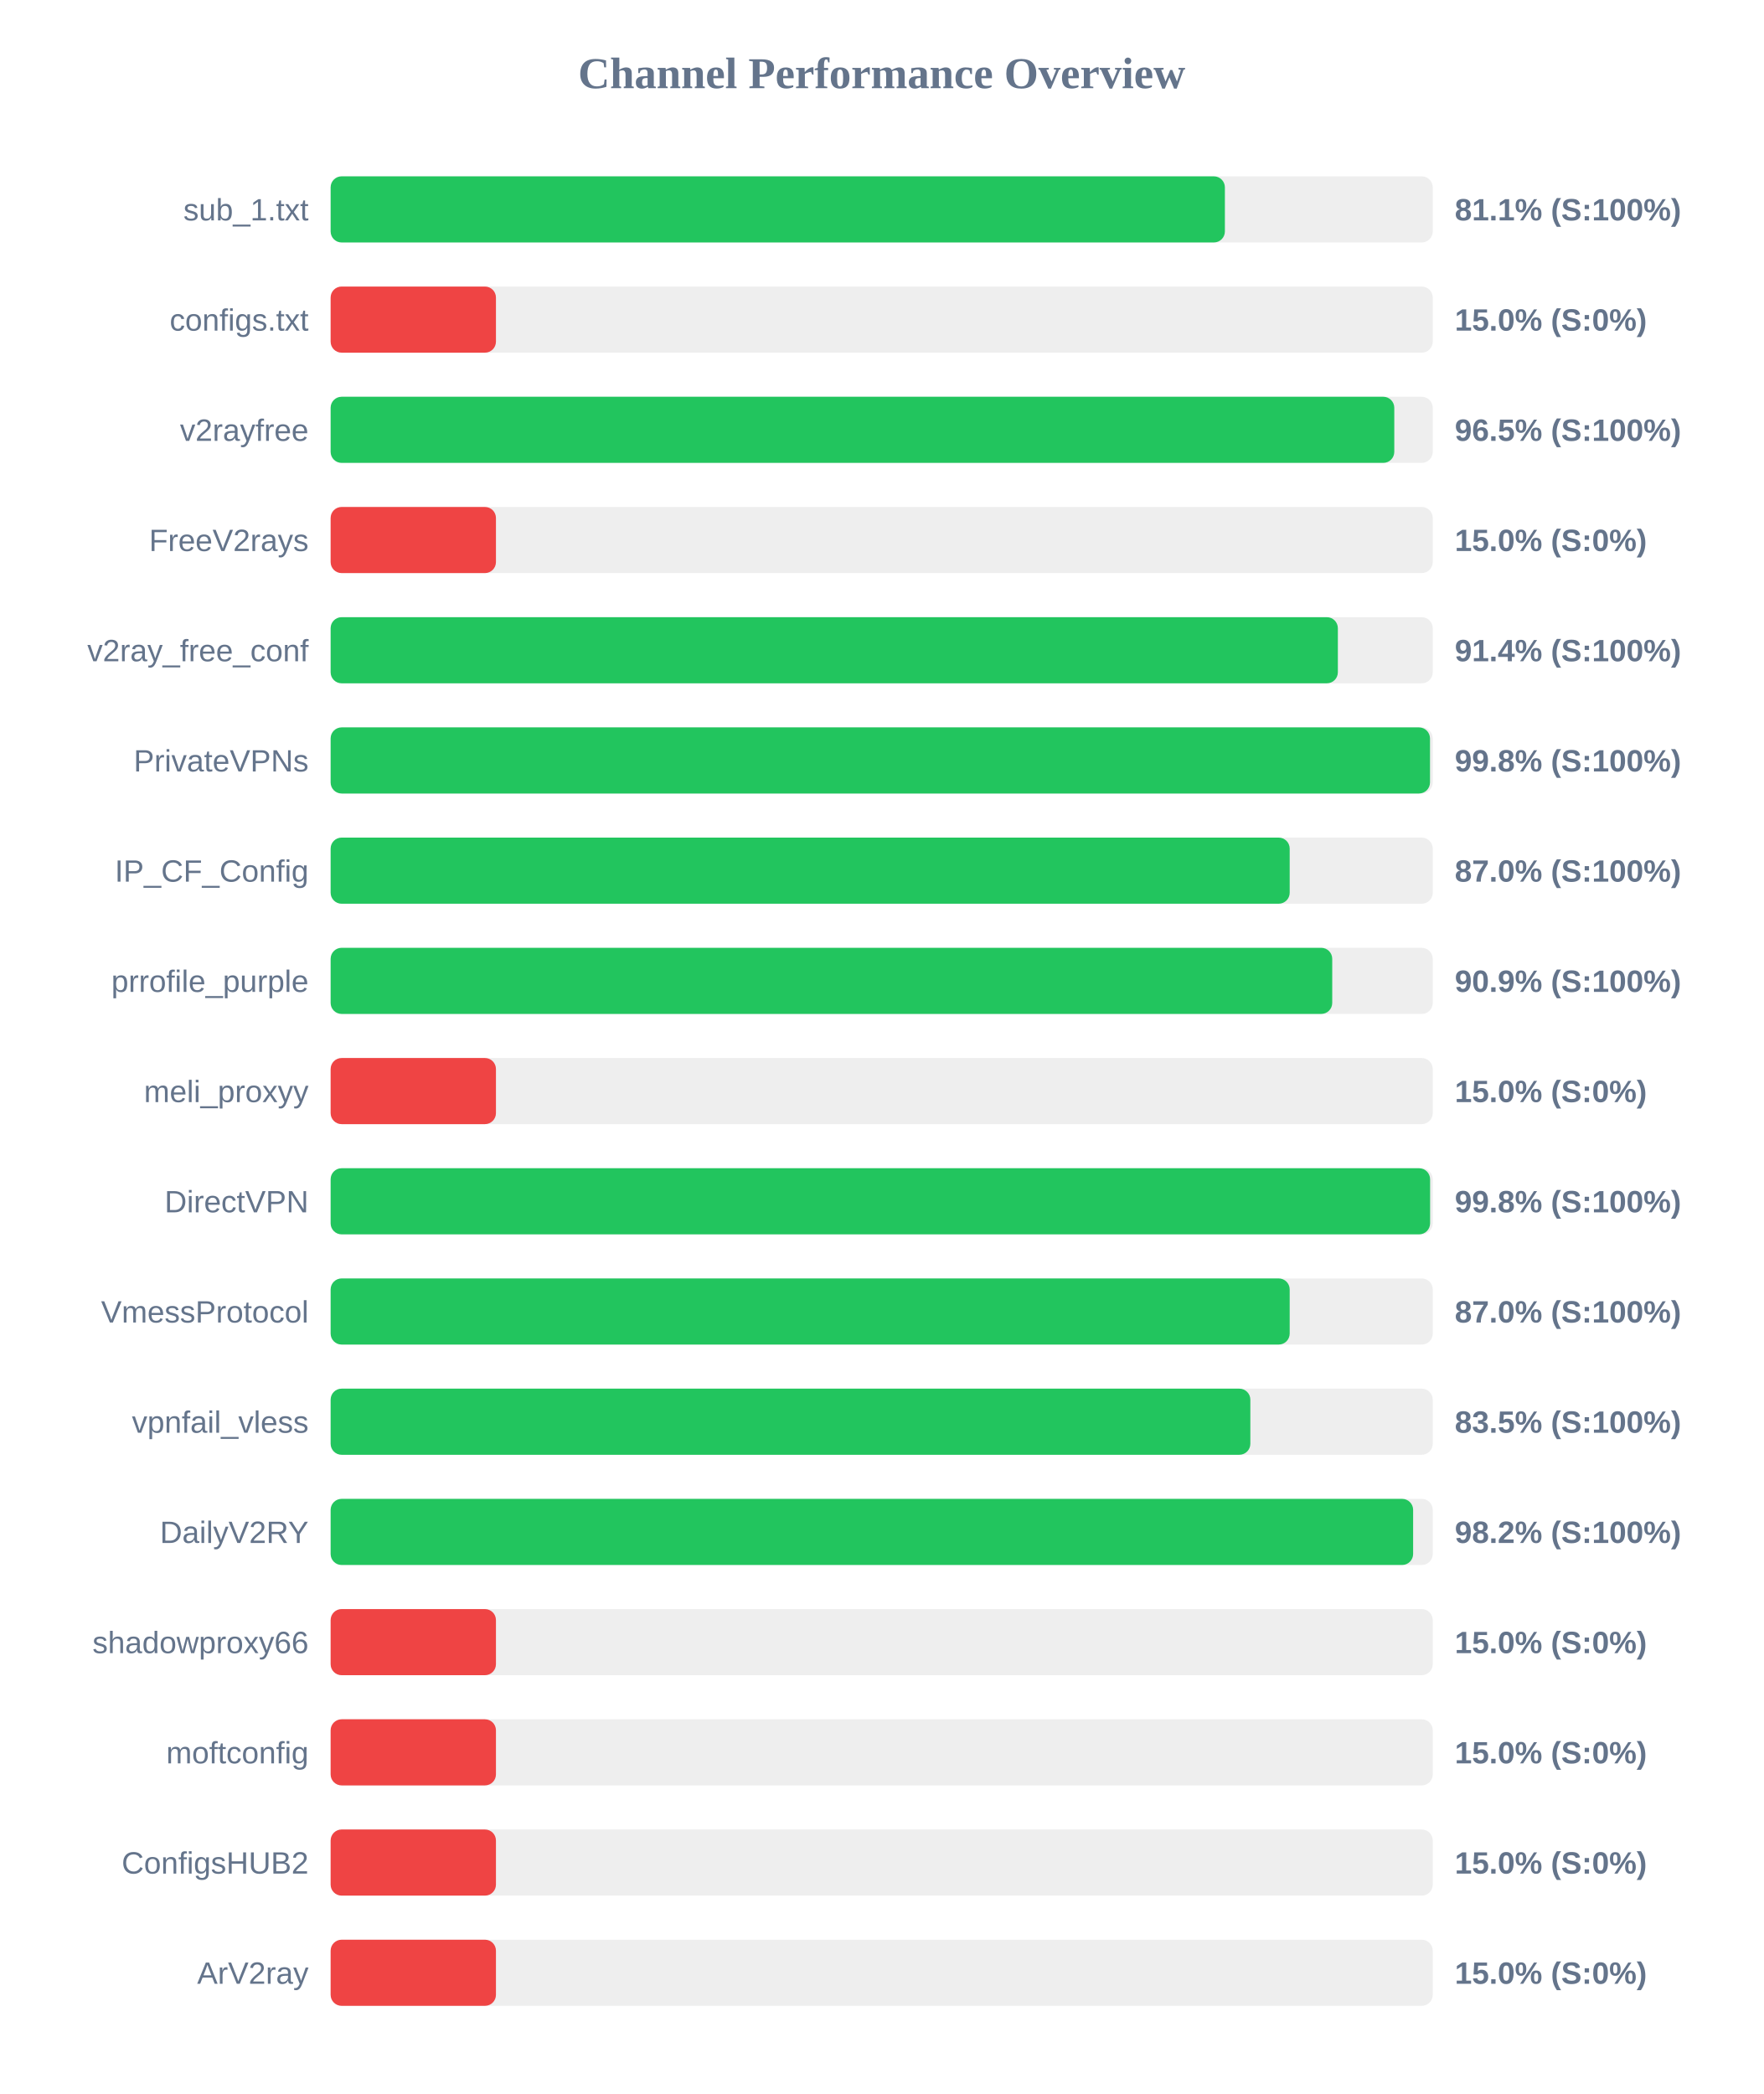
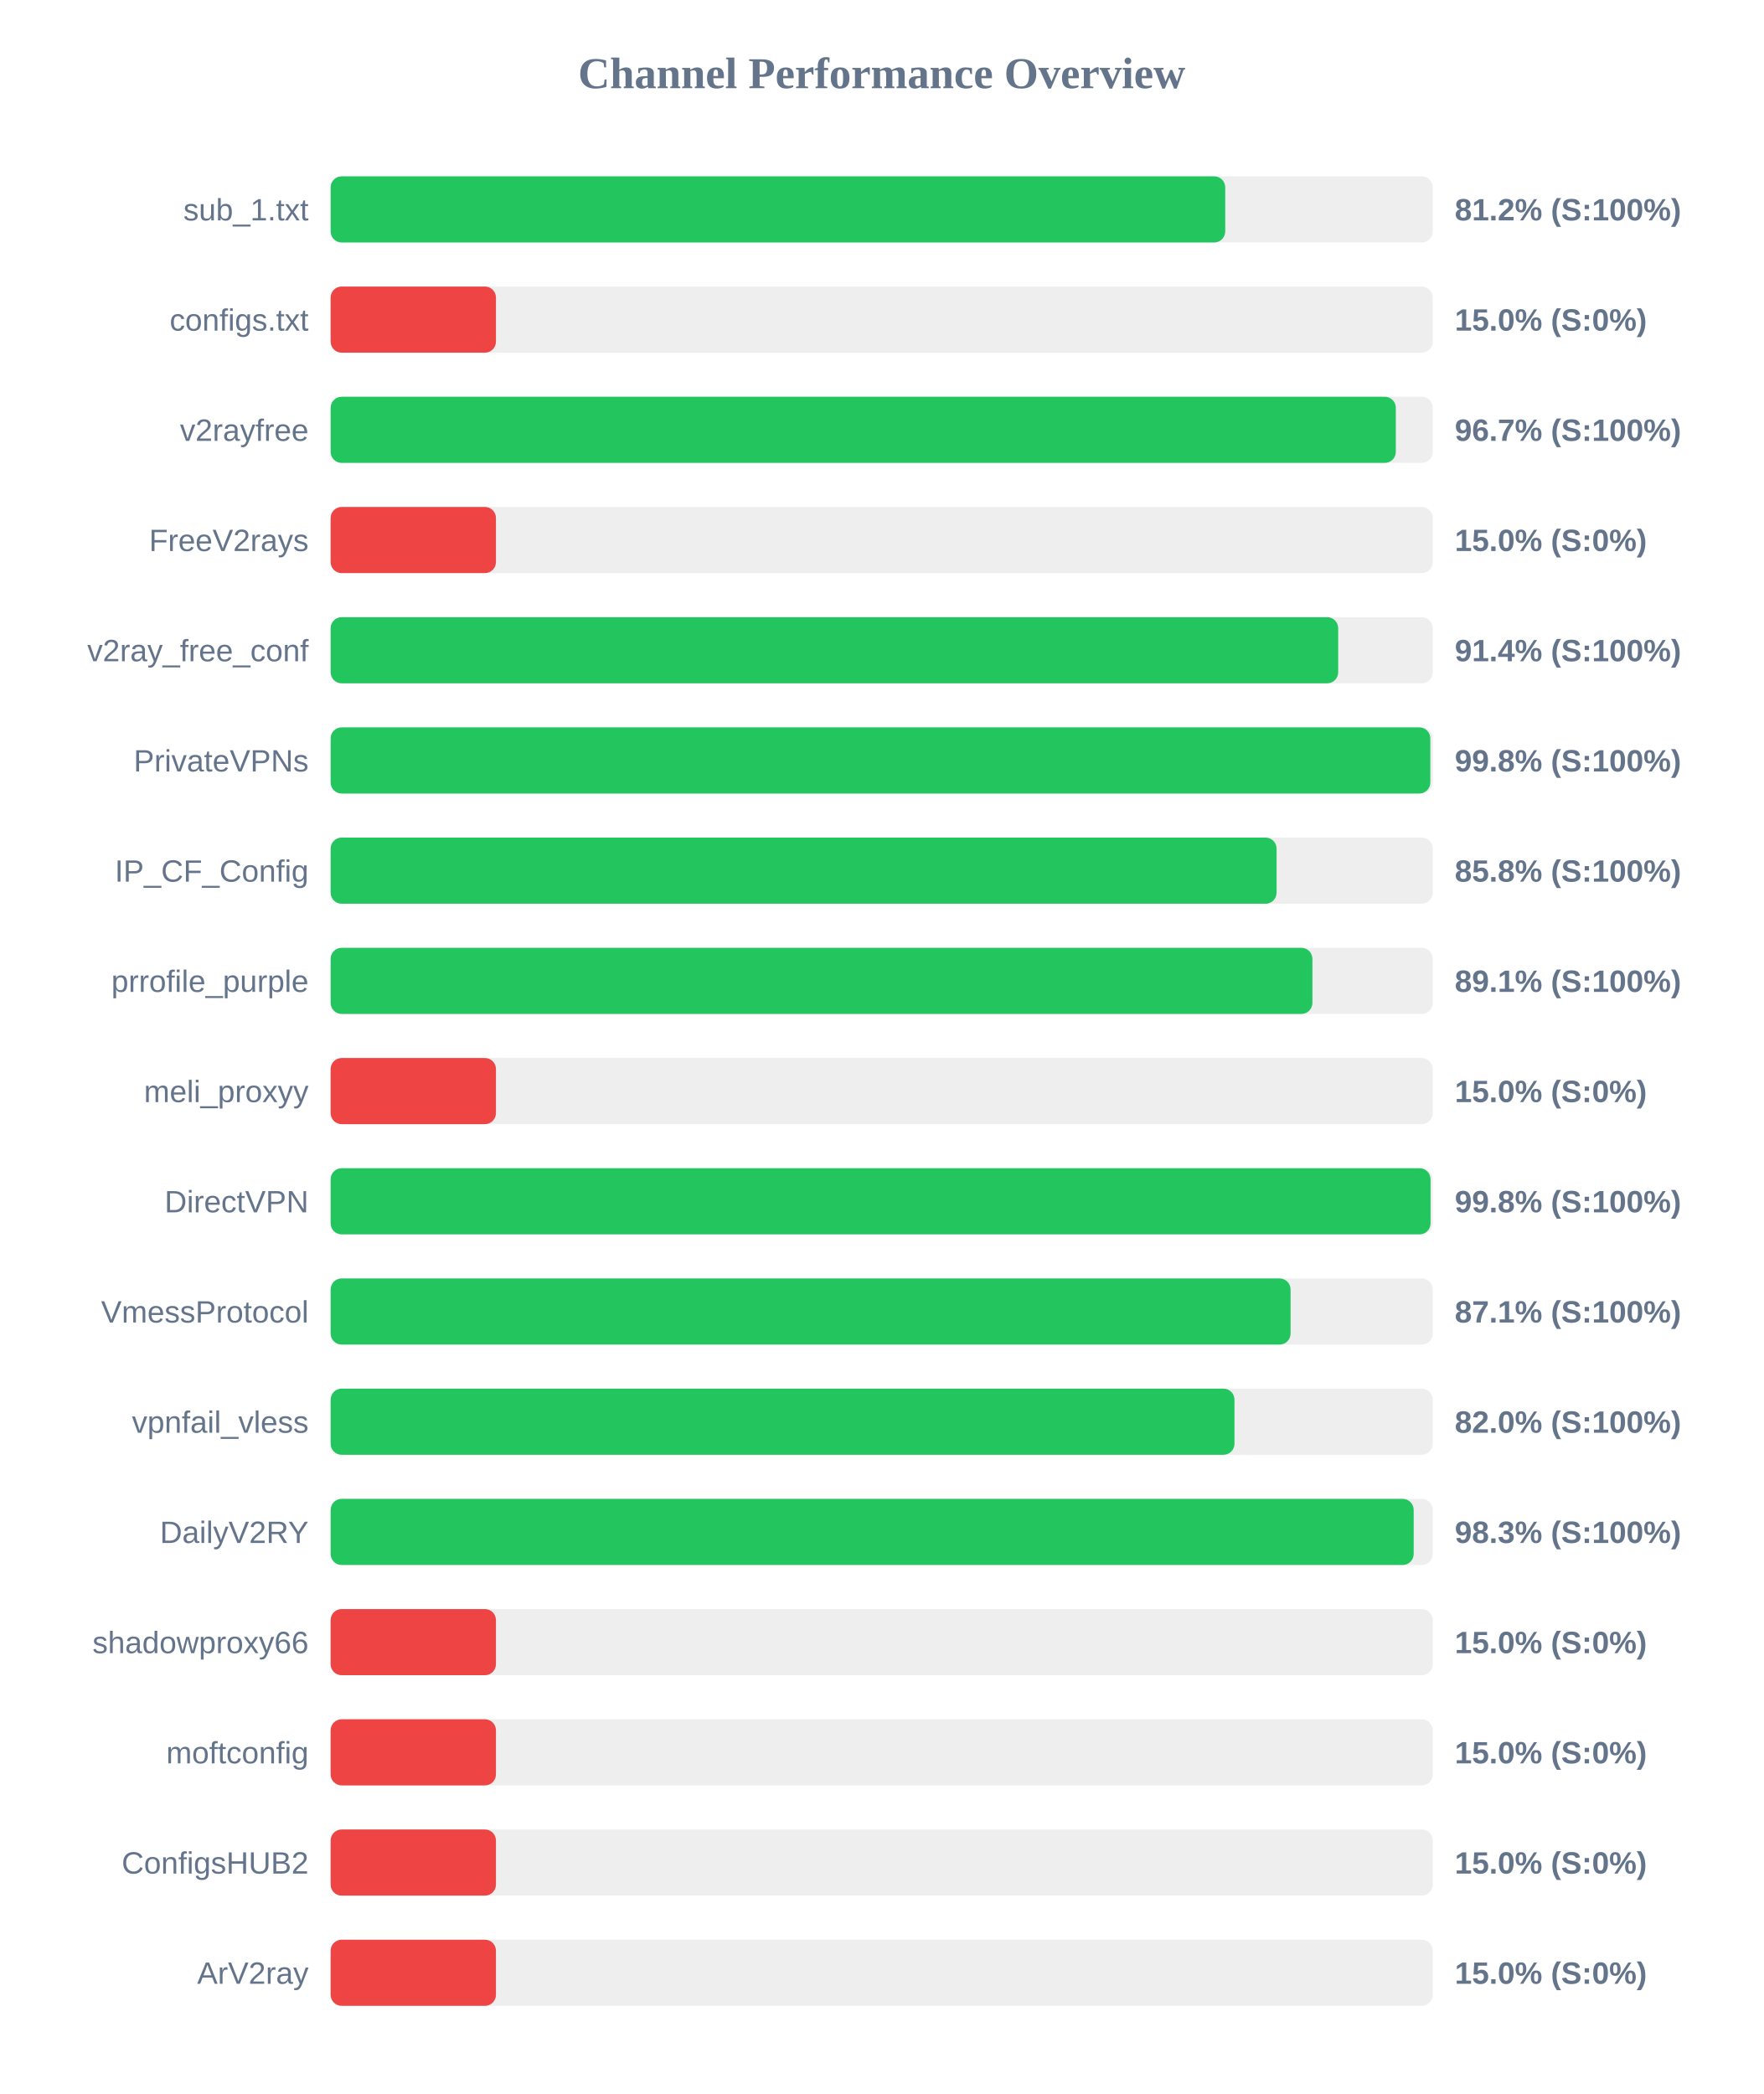
<svg xmlns="http://www.w3.org/2000/svg" width="800" height="950" version="1.1">
  <style>
        .row { font: 14px Arial; fill: #64748b; }
        .score { font: bold 14px Arial; fill: #64748b; }
    </style>
  <text x="400" y="40" text-anchor="middle" font-size="20px" font-weight="bold" fill="#64748b">Channel Performance Overview</text>
  <rect x="150" y="80" width="500" height="30" fill="#eee" rx="5" />
-   <rect x="150" y="80" width="405.7" height="30" fill="#22c55e" rx="5" />
+   <rect x="150" y="80" width="405.85" height="30" fill="#22c55e" rx="5" />
  <text x="140" y="100" text-anchor="end" class="row">sub_1.txt</text>
-   <text x="660" y="100" text-anchor="start" class="score">81.1% (S:100%)</text>
+   <text x="660" y="100" text-anchor="start" class="score">81.2% (S:100%)</text>
  <rect x="150" y="130" width="500" height="30" fill="#eee" rx="5" />
  <rect x="150" y="130" width="75.0" height="30" fill="#ef4444" rx="5" />
  <text x="140" y="150" text-anchor="end" class="row">configs.txt</text>
  <text x="660" y="150" text-anchor="start" class="score">15.0% (S:0%)</text>
  <rect x="150" y="180" width="500" height="30" fill="#eee" rx="5" />
-   <rect x="150" y="180" width="482.55" height="30" fill="#22c55e" rx="5" />
+   <rect x="150" y="180" width="483.25" height="30" fill="#22c55e" rx="5" />
  <text x="140" y="200" text-anchor="end" class="row">v2rayfree</text>
-   <text x="660" y="200" text-anchor="start" class="score">96.5% (S:100%)</text>
+   <text x="660" y="200" text-anchor="start" class="score">96.7% (S:100%)</text>
  <rect x="150" y="230" width="500" height="30" fill="#eee" rx="5" />
  <rect x="150" y="230" width="75.0" height="30" fill="#ef4444" rx="5" />
  <text x="140" y="250" text-anchor="end" class="row">FreeV2rays</text>
  <text x="660" y="250" text-anchor="start" class="score">15.0% (S:0%)</text>
  <rect x="150" y="280" width="500" height="30" fill="#eee" rx="5" />
-   <rect x="150" y="280" width="456.95" height="30" fill="#22c55e" rx="5" />
+   <rect x="150" y="280" width="457.1" height="30" fill="#22c55e" rx="5" />
  <text x="140" y="300" text-anchor="end" class="row">v2ray_free_conf</text>
  <text x="660" y="300" text-anchor="start" class="score">91.4% (S:100%)</text>
  <rect x="150" y="330" width="500" height="30" fill="#eee" rx="5" />
-   <rect x="150" y="330" width="498.75" height="30" fill="#22c55e" rx="5" />
+   <rect x="150" y="330" width="498.9" height="30" fill="#22c55e" rx="5" />
  <text x="140" y="350" text-anchor="end" class="row">PrivateVPNs</text>
  <text x="660" y="350" text-anchor="start" class="score">99.8% (S:100%)</text>
  <rect x="150" y="380" width="500" height="30" fill="#eee" rx="5" />
-   <rect x="150" y="380" width="435.1" height="30" fill="#22c55e" rx="5" />
+   <rect x="150" y="380" width="429.15" height="30" fill="#22c55e" rx="5" />
  <text x="140" y="400" text-anchor="end" class="row">IP_CF_Config</text>
-   <text x="660" y="400" text-anchor="start" class="score">87.0% (S:100%)</text>
+   <text x="660" y="400" text-anchor="start" class="score">85.8% (S:100%)</text>
  <rect x="150" y="430" width="500" height="30" fill="#eee" rx="5" />
-   <rect x="150" y="430" width="454.4" height="30" fill="#22c55e" rx="5" />
+   <rect x="150" y="430" width="445.4" height="30" fill="#22c55e" rx="5" />
  <text x="140" y="450" text-anchor="end" class="row">prrofile_purple</text>
-   <text x="660" y="450" text-anchor="start" class="score">90.9% (S:100%)</text>
+   <text x="660" y="450" text-anchor="start" class="score">89.1% (S:100%)</text>
  <rect x="150" y="480" width="500" height="30" fill="#eee" rx="5" />
  <rect x="150" y="480" width="75.0" height="30" fill="#ef4444" rx="5" />
  <text x="140" y="500" text-anchor="end" class="row">meli_proxyy</text>
  <text x="660" y="500" text-anchor="start" class="score">15.0% (S:0%)</text>
  <rect x="150" y="530" width="500" height="30" fill="#eee" rx="5" />
-   <rect x="150" y="530" width="498.8" height="30" fill="#22c55e" rx="5" />
+   <rect x="150" y="530" width="499.0" height="30" fill="#22c55e" rx="5" />
  <text x="140" y="550" text-anchor="end" class="row">DirectVPN</text>
  <text x="660" y="550" text-anchor="start" class="score">99.8% (S:100%)</text>
  <rect x="150" y="580" width="500" height="30" fill="#eee" rx="5" />
-   <rect x="150" y="580" width="435.1" height="30" fill="#22c55e" rx="5" />
+   <rect x="150" y="580" width="435.5" height="30" fill="#22c55e" rx="5" />
  <text x="140" y="600" text-anchor="end" class="row">VmessProtocol</text>
-   <text x="660" y="600" text-anchor="start" class="score">87.0% (S:100%)</text>
+   <text x="660" y="600" text-anchor="start" class="score">87.1% (S:100%)</text>
  <rect x="150" y="630" width="500" height="30" fill="#eee" rx="5" />
-   <rect x="150" y="630" width="417.25" height="30" fill="#22c55e" rx="5" />
+   <rect x="150" y="630" width="410.05" height="30" fill="#22c55e" rx="5" />
  <text x="140" y="650" text-anchor="end" class="row">vpnfail_vless</text>
-   <text x="660" y="650" text-anchor="start" class="score">83.5% (S:100%)</text>
+   <text x="660" y="650" text-anchor="start" class="score">82.0% (S:100%)</text>
  <rect x="150" y="680" width="500" height="30" fill="#eee" rx="5" />
-   <rect x="150" y="680" width="491.1" height="30" fill="#22c55e" rx="5" />
+   <rect x="150" y="680" width="491.35" height="30" fill="#22c55e" rx="5" />
  <text x="140" y="700" text-anchor="end" class="row">DailyV2RY</text>
-   <text x="660" y="700" text-anchor="start" class="score">98.2% (S:100%)</text>
+   <text x="660" y="700" text-anchor="start" class="score">98.3% (S:100%)</text>
  <rect x="150" y="730" width="500" height="30" fill="#eee" rx="5" />
  <rect x="150" y="730" width="75.0" height="30" fill="#ef4444" rx="5" />
  <text x="140" y="750" text-anchor="end" class="row">shadowproxy66</text>
  <text x="660" y="750" text-anchor="start" class="score">15.0% (S:0%)</text>
  <rect x="150" y="780" width="500" height="30" fill="#eee" rx="5" />
  <rect x="150" y="780" width="75.0" height="30" fill="#ef4444" rx="5" />
  <text x="140" y="800" text-anchor="end" class="row">moftconfig</text>
  <text x="660" y="800" text-anchor="start" class="score">15.0% (S:0%)</text>
  <rect x="150" y="830" width="500" height="30" fill="#eee" rx="5" />
  <rect x="150" y="830" width="75.0" height="30" fill="#ef4444" rx="5" />
  <text x="140" y="850" text-anchor="end" class="row">ConfigsHUB2</text>
  <text x="660" y="850" text-anchor="start" class="score">15.0% (S:0%)</text>
  <rect x="150" y="880" width="500" height="30" fill="#eee" rx="5" />
  <rect x="150" y="880" width="75.0" height="30" fill="#ef4444" rx="5" />
  <text x="140" y="900" text-anchor="end" class="row">ArV2ray</text>
  <text x="660" y="900" text-anchor="start" class="score">15.0% (S:0%)</text>
</svg>
